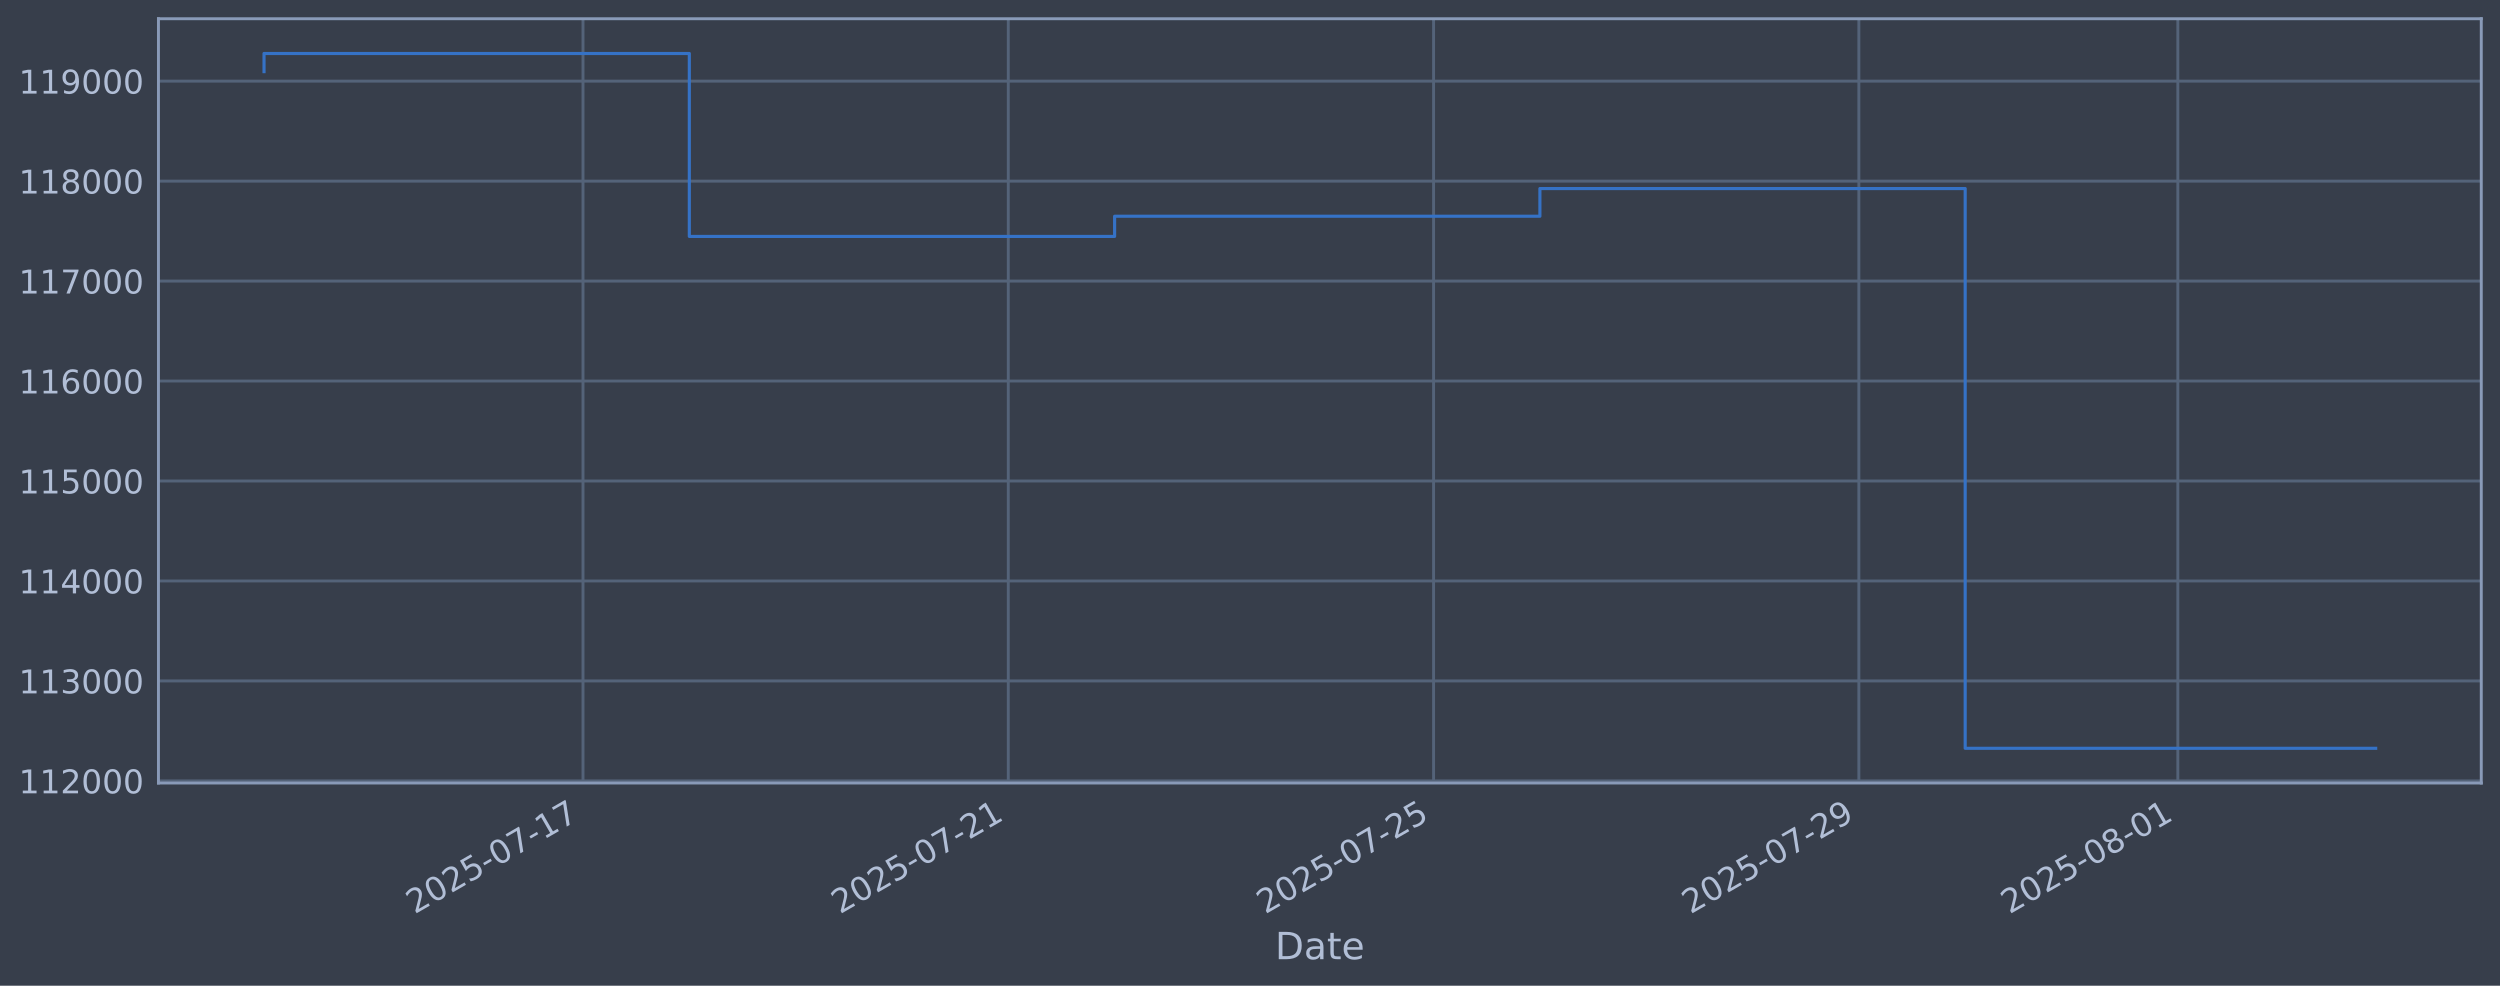
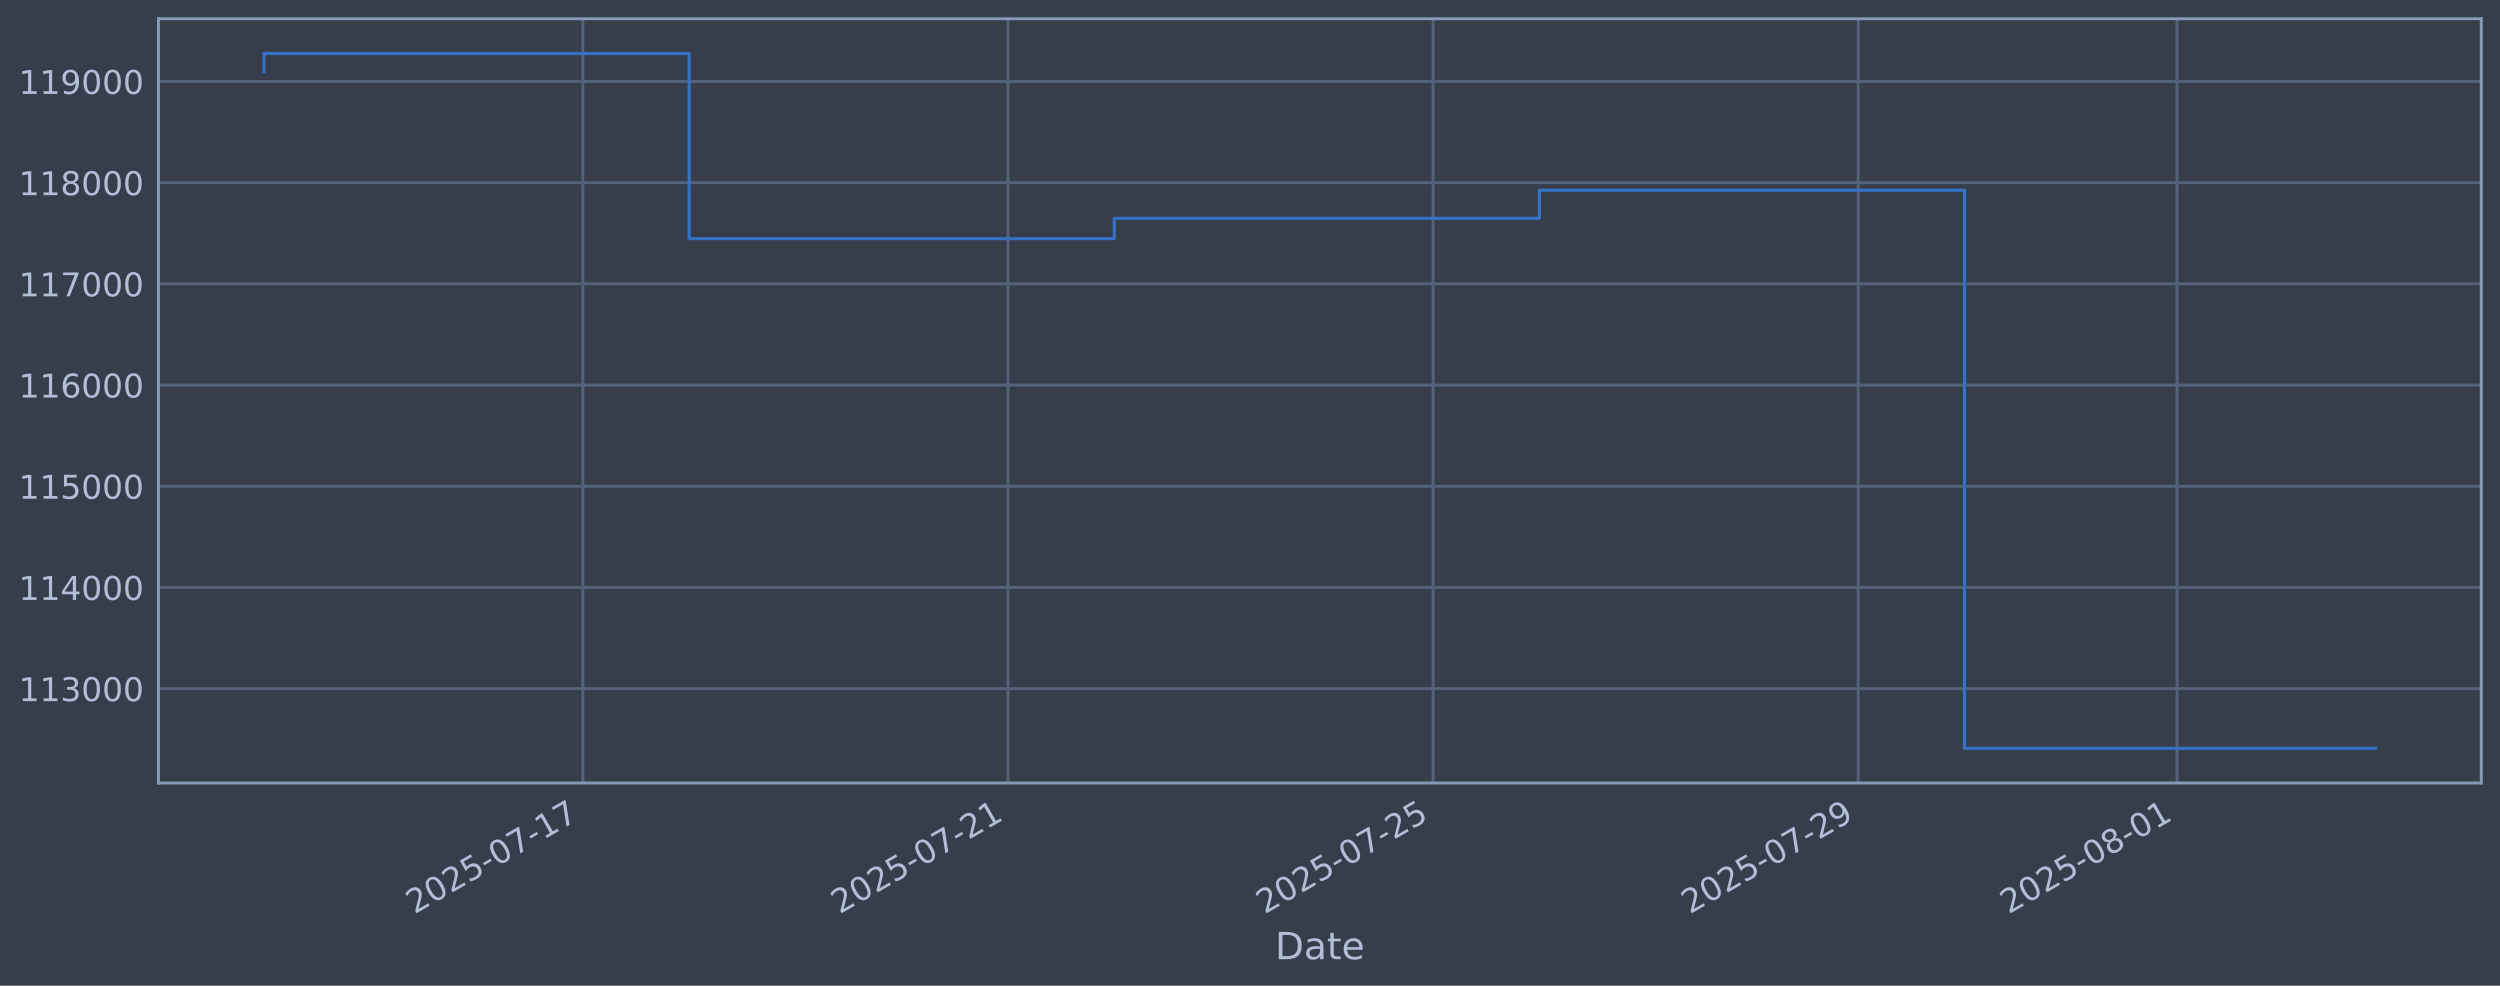
<svg xmlns="http://www.w3.org/2000/svg" xmlns:xlink="http://www.w3.org/1999/xlink" width="960.9pt" height="378.87pt" viewBox="0 0 960.9 378.87" version="1.1">
  <defs>
    <style type="text/css">*{stroke-linejoin: round; stroke-linecap: butt}</style>
  </defs>
  <g id="figure_1">
    <g id="patch_1">
      <path d="M 0 378.87  L 960.9 378.87  L 960.9 0  L 0 0  z " style="fill: #373e4b" />
    </g>
    <g id="axes_1">
      <g id="patch_2">
        <path d="M 60.901 300.96  L 953.701 300.96  L 953.701 7.2  L 60.901 7.2  z " style="fill: #373e4b" />
      </g>
      <g id="matplotlib.axis_1">
        <g id="xtick_1">
          <g id="line2d_1">
-             <path d="M 224.081 300.96  L 224.081 7.2  " clip-path="url(#pa42d516069)" style="fill: none; stroke: #546379; stroke-width: 1.12; stroke-linecap: square" />
+             <path d="M 224.03 300.96  L 224.03 7.2  " clip-path="url(#p2d0ba1b239)" style="fill: none; stroke: #546379; stroke-width: 1.12; stroke-linecap: square" />
          </g>
          <g id="line2d_2" />
          <g id="text_1">
-             <g style="fill: #b1bed6" transform="translate(159.355 351.4642) rotate(-30) scale(0.126 -0.126)">
+             <g style="fill: #b1bed6" transform="translate(159.3049 351.4642) rotate(-30) scale(0.126 -0.126)">
              <defs>
                <path id="DejaVuSans-32" d="M 1228 531  L 3431 531  L 3431 0  L 469 0  L 469 531  Q 828 903 1448 1529  Q 2069 2156 2228 2338  Q 2531 2678 2651 2914  Q 2772 3150 2772 3378  Q 2772 3750 2511 3984  Q 2250 4219 1831 4219  Q 1534 4219 1204 4116  Q 875 4013 500 3803  L 500 4441  Q 881 4594 1212 4672  Q 1544 4750 1819 4750  Q 2544 4750 2975 4387  Q 3406 4025 3406 3419  Q 3406 3131 3298 2873  Q 3191 2616 2906 2266  Q 2828 2175 2409 1742  Q 1991 1309 1228 531  z " transform="scale(0.015625)" />
                <path id="DejaVuSans-30" d="M 2034 4250  Q 1547 4250 1301 3770  Q 1056 3291 1056 2328  Q 1056 1369 1301 889  Q 1547 409 2034 409  Q 2525 409 2770 889  Q 3016 1369 3016 2328  Q 3016 3291 2770 3770  Q 2525 4250 2034 4250  z M 2034 4750  Q 2819 4750 3233 4129  Q 3647 3509 3647 2328  Q 3647 1150 3233 529  Q 2819 -91 2034 -91  Q 1250 -91 836 529  Q 422 1150 422 2328  Q 422 3509 836 4129  Q 1250 4750 2034 4750  z " transform="scale(0.015625)" />
                <path id="DejaVuSans-35" d="M 691 4666  L 3169 4666  L 3169 4134  L 1269 4134  L 1269 2991  Q 1406 3038 1543 3061  Q 1681 3084 1819 3084  Q 2600 3084 3056 2656  Q 3513 2228 3513 1497  Q 3513 744 3044 326  Q 2575 -91 1722 -91  Q 1428 -91 1123 -41  Q 819 9 494 109  L 494 744  Q 775 591 1075 516  Q 1375 441 1709 441  Q 2250 441 2565 725  Q 2881 1009 2881 1497  Q 2881 1984 2565 2268  Q 2250 2553 1709 2553  Q 1456 2553 1204 2497  Q 953 2441 691 2322  L 691 4666  z " transform="scale(0.015625)" />
                <path id="DejaVuSans-2d" d="M 313 2009  L 1997 2009  L 1997 1497  L 313 1497  L 313 2009  z " transform="scale(0.015625)" />
                <path id="DejaVuSans-37" d="M 525 4666  L 3525 4666  L 3525 4397  L 1831 0  L 1172 0  L 2766 4134  L 525 4134  L 525 4666  z " transform="scale(0.015625)" />
                <path id="DejaVuSans-31" d="M 794 531  L 1825 531  L 1825 4091  L 703 3866  L 703 4441  L 1819 4666  L 2450 4666  L 2450 531  L 3481 531  L 3481 0  L 794 0  L 794 531  z " transform="scale(0.015625)" />
              </defs>
              <use xlink:href="#DejaVuSans-32" />
              <use xlink:href="#DejaVuSans-30" transform="translate(63.62305 0)" />
              <use xlink:href="#DejaVuSans-32" transform="translate(127.2461 0)" />
              <use xlink:href="#DejaVuSans-35" transform="translate(190.8691 0)" />
              <use xlink:href="#DejaVuSans-2d" transform="translate(254.4922 0)" />
              <use xlink:href="#DejaVuSans-30" transform="translate(290.5762 0)" />
              <use xlink:href="#DejaVuSans-37" transform="translate(354.1992 0)" />
              <use xlink:href="#DejaVuSans-2d" transform="translate(417.8223 0)" />
              <use xlink:href="#DejaVuSans-31" transform="translate(453.9062 0)" />
              <use xlink:href="#DejaVuSans-37" transform="translate(517.5293 0)" />
            </g>
          </g>
        </g>
        <g id="xtick_2">
          <g id="line2d_3">
-             <path d="M 387.545 300.96  L 387.545 7.2  " clip-path="url(#pa42d516069)" style="fill: none; stroke: #546379; stroke-width: 1.12; stroke-linecap: square" />
+             <path d="M 387.428 300.96  L 387.428 7.2  " clip-path="url(#p2d0ba1b239)" style="fill: none; stroke: #546379; stroke-width: 1.12; stroke-linecap: square" />
          </g>
          <g id="line2d_4" />
          <g id="text_2">
-             <g style="fill: #b1bed6" transform="translate(322.8193 351.4642) rotate(-30) scale(0.126 -0.126)">
+             <g style="fill: #b1bed6" transform="translate(322.7024 351.4642) rotate(-30) scale(0.126 -0.126)">
              <use xlink:href="#DejaVuSans-32" />
              <use xlink:href="#DejaVuSans-30" transform="translate(63.62305 0)" />
              <use xlink:href="#DejaVuSans-32" transform="translate(127.2461 0)" />
              <use xlink:href="#DejaVuSans-35" transform="translate(190.8691 0)" />
              <use xlink:href="#DejaVuSans-2d" transform="translate(254.4922 0)" />
              <use xlink:href="#DejaVuSans-30" transform="translate(290.5762 0)" />
              <use xlink:href="#DejaVuSans-37" transform="translate(354.1992 0)" />
              <use xlink:href="#DejaVuSans-2d" transform="translate(417.8223 0)" />
              <use xlink:href="#DejaVuSans-32" transform="translate(453.9062 0)" />
              <use xlink:href="#DejaVuSans-31" transform="translate(517.5293 0)" />
            </g>
          </g>
        </g>
        <g id="xtick_3">
          <g id="line2d_5">
-             <path d="M 551.009 300.96  L 551.009 7.2  " clip-path="url(#pa42d516069)" style="fill: none; stroke: #546379; stroke-width: 1.12; stroke-linecap: square" />
+             <path d="M 550.825 300.96  L 550.825 7.2  " clip-path="url(#p2d0ba1b239)" style="fill: none; stroke: #546379; stroke-width: 1.12; stroke-linecap: square" />
          </g>
          <g id="line2d_6" />
          <g id="text_3">
-             <g style="fill: #b1bed6" transform="translate(486.2837 351.4642) rotate(-30) scale(0.126 -0.126)">
+             <g style="fill: #b1bed6" transform="translate(486.0999 351.4642) rotate(-30) scale(0.126 -0.126)">
              <use xlink:href="#DejaVuSans-32" />
              <use xlink:href="#DejaVuSans-30" transform="translate(63.62305 0)" />
              <use xlink:href="#DejaVuSans-32" transform="translate(127.2461 0)" />
              <use xlink:href="#DejaVuSans-35" transform="translate(190.8691 0)" />
              <use xlink:href="#DejaVuSans-2d" transform="translate(254.4922 0)" />
              <use xlink:href="#DejaVuSans-30" transform="translate(290.5762 0)" />
              <use xlink:href="#DejaVuSans-37" transform="translate(354.1992 0)" />
              <use xlink:href="#DejaVuSans-2d" transform="translate(417.8223 0)" />
              <use xlink:href="#DejaVuSans-32" transform="translate(453.9062 0)" />
              <use xlink:href="#DejaVuSans-35" transform="translate(517.5293 0)" />
            </g>
          </g>
        </g>
        <g id="xtick_4">
          <g id="line2d_7">
-             <path d="M 714.473 300.96  L 714.473 7.2  " clip-path="url(#pa42d516069)" style="fill: none; stroke: #546379; stroke-width: 1.12; stroke-linecap: square" />
+             <path d="M 714.223 300.96  L 714.223 7.2  " clip-path="url(#p2d0ba1b239)" style="fill: none; stroke: #546379; stroke-width: 1.12; stroke-linecap: square" />
          </g>
          <g id="line2d_8" />
          <g id="text_4">
-             <g style="fill: #b1bed6" transform="translate(649.748 351.4642) rotate(-30) scale(0.126 -0.126)">
+             <g style="fill: #b1bed6" transform="translate(649.4974 351.4642) rotate(-30) scale(0.126 -0.126)">
              <defs>
                <path id="DejaVuSans-39" d="M 703 97  L 703 672  Q 941 559 1184 500  Q 1428 441 1663 441  Q 2288 441 2617 861  Q 2947 1281 2994 2138  Q 2813 1869 2534 1725  Q 2256 1581 1919 1581  Q 1219 1581 811 2004  Q 403 2428 403 3163  Q 403 3881 828 4315  Q 1253 4750 1959 4750  Q 2769 4750 3195 4129  Q 3622 3509 3622 2328  Q 3622 1225 3098 567  Q 2575 -91 1691 -91  Q 1453 -91 1209 -44  Q 966 3 703 97  z M 1959 2075  Q 2384 2075 2632 2365  Q 2881 2656 2881 3163  Q 2881 3666 2632 3958  Q 2384 4250 1959 4250  Q 1534 4250 1286 3958  Q 1038 3666 1038 3163  Q 1038 2656 1286 2365  Q 1534 2075 1959 2075  z " transform="scale(0.015625)" />
              </defs>
              <use xlink:href="#DejaVuSans-32" />
              <use xlink:href="#DejaVuSans-30" transform="translate(63.62305 0)" />
              <use xlink:href="#DejaVuSans-32" transform="translate(127.2461 0)" />
              <use xlink:href="#DejaVuSans-35" transform="translate(190.8691 0)" />
              <use xlink:href="#DejaVuSans-2d" transform="translate(254.4922 0)" />
              <use xlink:href="#DejaVuSans-30" transform="translate(290.5762 0)" />
              <use xlink:href="#DejaVuSans-37" transform="translate(354.1992 0)" />
              <use xlink:href="#DejaVuSans-2d" transform="translate(417.8223 0)" />
              <use xlink:href="#DejaVuSans-32" transform="translate(453.9062 0)" />
              <use xlink:href="#DejaVuSans-39" transform="translate(517.5293 0)" />
            </g>
          </g>
        </g>
        <g id="xtick_5">
          <g id="line2d_9">
-             <path d="M 837.072 300.96  L 837.072 7.2  " clip-path="url(#pa42d516069)" style="fill: none; stroke: #546379; stroke-width: 1.12; stroke-linecap: square" />
+             <path d="M 836.771 300.96  L 836.771 7.2  " clip-path="url(#p2d0ba1b239)" style="fill: none; stroke: #546379; stroke-width: 1.12; stroke-linecap: square" />
          </g>
          <g id="line2d_10" />
          <g id="text_5">
-             <g style="fill: #b1bed6" transform="translate(772.3462 351.4642) rotate(-30) scale(0.126 -0.126)">
+             <g style="fill: #b1bed6" transform="translate(772.0455 351.4642) rotate(-30) scale(0.126 -0.126)">
              <defs>
                <path id="DejaVuSans-38" d="M 2034 2216  Q 1584 2216 1326 1975  Q 1069 1734 1069 1313  Q 1069 891 1326 650  Q 1584 409 2034 409  Q 2484 409 2743 651  Q 3003 894 3003 1313  Q 3003 1734 2745 1975  Q 2488 2216 2034 2216  z M 1403 2484  Q 997 2584 770 2862  Q 544 3141 544 3541  Q 544 4100 942 4425  Q 1341 4750 2034 4750  Q 2731 4750 3128 4425  Q 3525 4100 3525 3541  Q 3525 3141 3298 2862  Q 3072 2584 2669 2484  Q 3125 2378 3379 2068  Q 3634 1759 3634 1313  Q 3634 634 3220 271  Q 2806 -91 2034 -91  Q 1263 -91 848 271  Q 434 634 434 1313  Q 434 1759 690 2068  Q 947 2378 1403 2484  z M 1172 3481  Q 1172 3119 1398 2916  Q 1625 2713 2034 2713  Q 2441 2713 2670 2916  Q 2900 3119 2900 3481  Q 2900 3844 2670 4047  Q 2441 4250 2034 4250  Q 1625 4250 1398 4047  Q 1172 3844 1172 3481  z " transform="scale(0.015625)" />
              </defs>
              <use xlink:href="#DejaVuSans-32" />
              <use xlink:href="#DejaVuSans-30" transform="translate(63.62305 0)" />
              <use xlink:href="#DejaVuSans-32" transform="translate(127.2461 0)" />
              <use xlink:href="#DejaVuSans-35" transform="translate(190.8691 0)" />
              <use xlink:href="#DejaVuSans-2d" transform="translate(254.4922 0)" />
              <use xlink:href="#DejaVuSans-30" transform="translate(290.5762 0)" />
              <use xlink:href="#DejaVuSans-38" transform="translate(354.1992 0)" />
              <use xlink:href="#DejaVuSans-2d" transform="translate(417.8223 0)" />
              <use xlink:href="#DejaVuSans-30" transform="translate(453.9062 0)" />
              <use xlink:href="#DejaVuSans-31" transform="translate(517.5293 0)" />
            </g>
          </g>
        </g>
        <g id="text_6">
          <g style="fill: #b1bed6" transform="translate(490.0914 368.6753) scale(0.144 -0.144)">
            <defs>
              <path id="DejaVuSans-44" d="M 1259 4147  L 1259 519  L 2022 519  Q 2988 519 3436 956  Q 3884 1394 3884 2338  Q 3884 3275 3436 3711  Q 2988 4147 2022 4147  L 1259 4147  z M 628 4666  L 1925 4666  Q 3281 4666 3915 4102  Q 4550 3538 4550 2338  Q 4550 1131 3912 565  Q 3275 0 1925 0  L 628 0  L 628 4666  z " transform="scale(0.015625)" />
              <path id="DejaVuSans-61" d="M 2194 1759  Q 1497 1759 1228 1600  Q 959 1441 959 1056  Q 959 750 1161 570  Q 1363 391 1709 391  Q 2188 391 2477 730  Q 2766 1069 2766 1631  L 2766 1759  L 2194 1759  z M 3341 1997  L 3341 0  L 2766 0  L 2766 531  Q 2569 213 2275 61  Q 1981 -91 1556 -91  Q 1019 -91 701 211  Q 384 513 384 1019  Q 384 1609 779 1909  Q 1175 2209 1959 2209  L 2766 2209  L 2766 2266  Q 2766 2663 2505 2880  Q 2244 3097 1772 3097  Q 1472 3097 1187 3025  Q 903 2953 641 2809  L 641 3341  Q 956 3463 1253 3523  Q 1550 3584 1831 3584  Q 2591 3584 2966 3190  Q 3341 2797 3341 1997  z " transform="scale(0.015625)" />
              <path id="DejaVuSans-74" d="M 1172 4494  L 1172 3500  L 2356 3500  L 2356 3053  L 1172 3053  L 1172 1153  Q 1172 725 1289 603  Q 1406 481 1766 481  L 2356 481  L 2356 0  L 1766 0  Q 1100 0 847 248  Q 594 497 594 1153  L 594 3053  L 172 3053  L 172 3500  L 594 3500  L 594 4494  L 1172 4494  z " transform="scale(0.015625)" />
              <path id="DejaVuSans-65" d="M 3597 1894  L 3597 1613  L 953 1613  Q 991 1019 1311 708  Q 1631 397 2203 397  Q 2534 397 2845 478  Q 3156 559 3463 722  L 3463 178  Q 3153 47 2828 -22  Q 2503 -91 2169 -91  Q 1331 -91 842 396  Q 353 884 353 1716  Q 353 2575 817 3079  Q 1281 3584 2069 3584  Q 2775 3584 3186 3129  Q 3597 2675 3597 1894  z M 3022 2063  Q 3016 2534 2758 2815  Q 2500 3097 2075 3097  Q 1594 3097 1305 2825  Q 1016 2553 972 2059  L 3022 2063  z " transform="scale(0.015625)" />
            </defs>
            <use xlink:href="#DejaVuSans-44" />
            <use xlink:href="#DejaVuSans-61" transform="translate(77.00195 0)" />
            <use xlink:href="#DejaVuSans-74" transform="translate(138.2812 0)" />
            <use xlink:href="#DejaVuSans-65" transform="translate(177.4902 0)" />
          </g>
        </g>
      </g>
      <g id="matplotlib.axis_2">
        <g id="ytick_1">
          <g id="line2d_11">
-             <path d="M 60.901 300.143  L 953.701 300.143  " clip-path="url(#pa42d516069)" style="fill: none; stroke: #546379; stroke-width: 1.12; stroke-linecap: square" />
+             <path d="M 60.901 264.698  L 953.701 264.698  " clip-path="url(#p2d0ba1b239)" style="fill: none; stroke: #546379; stroke-width: 1.12; stroke-linecap: square" />
          </g>
          <g id="line2d_12" />
          <g id="text_7">
-             <g style="fill: #b1bed6" transform="translate(7.2 304.9297) scale(0.126 -0.126)">
-               <use xlink:href="#DejaVuSans-31" />
-               <use xlink:href="#DejaVuSans-31" transform="translate(63.62305 0)" />
-               <use xlink:href="#DejaVuSans-32" transform="translate(127.2461 0)" />
+             <g style="fill: #b1bed6" transform="translate(7.2 269.485) scale(0.126 -0.126)">
+               <defs>
+                 <path id="DejaVuSans-33" d="M 2597 2516  Q 3050 2419 3304 2112  Q 3559 1806 3559 1356  Q 3559 666 3084 287  Q 2609 -91 1734 -91  Q 1441 -91 1130 -33  Q 819 25 488 141  L 488 750  Q 750 597 1062 519  Q 1375 441 1716 441  Q 2309 441 2620 675  Q 2931 909 2931 1356  Q 2931 1769 2642 2001  Q 2353 2234 1838 2234  L 1294 2234  L 1294 2753  L 1863 2753  Q 2328 2753 2575 2939  Q 2822 3125 2822 3475  Q 2822 3834 2567 4026  Q 2313 4219 1838 4219  Q 1578 4219 1281 4162  Q 984 4106 628 3988  L 628 4550  Q 988 4650 1302 4700  Q 1616 4750 1894 4750  Q 2613 4750 3031 4423  Q 3450 4097 3450 3541  Q 3450 3153 3228 2886  Q 3006 2619 2597 2516  z " transform="scale(0.015625)" />
+               </defs>
+               <use xlink:href="#DejaVuSans-31" />
+               <use xlink:href="#DejaVuSans-31" transform="translate(63.62305 0)" />
+               <use xlink:href="#DejaVuSans-33" transform="translate(127.2461 0)" />
              <use xlink:href="#DejaVuSans-30" transform="translate(190.8691 0)" />
              <use xlink:href="#DejaVuSans-30" transform="translate(254.4922 0)" />
              <use xlink:href="#DejaVuSans-30" transform="translate(318.1152 0)" />
            </g>
          </g>
        </g>
        <g id="ytick_2">
          <g id="line2d_13">
-             <path d="M 60.901 261.721  L 953.701 261.721  " clip-path="url(#pa42d516069)" style="fill: none; stroke: #546379; stroke-width: 1.12; stroke-linecap: square" />
+             <path d="M 60.901 225.802  L 953.701 225.802  " clip-path="url(#p2d0ba1b239)" style="fill: none; stroke: #546379; stroke-width: 1.12; stroke-linecap: square" />
          </g>
          <g id="line2d_14" />
          <g id="text_8">
-             <g style="fill: #b1bed6" transform="translate(7.2 266.5079) scale(0.126 -0.126)">
-               <defs>
-                 <path id="DejaVuSans-33" d="M 2597 2516  Q 3050 2419 3304 2112  Q 3559 1806 3559 1356  Q 3559 666 3084 287  Q 2609 -91 1734 -91  Q 1441 -91 1130 -33  Q 819 25 488 141  L 488 750  Q 750 597 1062 519  Q 1375 441 1716 441  Q 2309 441 2620 675  Q 2931 909 2931 1356  Q 2931 1769 2642 2001  Q 2353 2234 1838 2234  L 1294 2234  L 1294 2753  L 1863 2753  Q 2328 2753 2575 2939  Q 2822 3125 2822 3475  Q 2822 3834 2567 4026  Q 2313 4219 1838 4219  Q 1578 4219 1281 4162  Q 984 4106 628 3988  L 628 4550  Q 988 4650 1302 4700  Q 1616 4750 1894 4750  Q 2613 4750 3031 4423  Q 3450 4097 3450 3541  Q 3450 3153 3228 2886  Q 3006 2619 2597 2516  z " transform="scale(0.015625)" />
-               </defs>
-               <use xlink:href="#DejaVuSans-31" />
-               <use xlink:href="#DejaVuSans-31" transform="translate(63.62305 0)" />
-               <use xlink:href="#DejaVuSans-33" transform="translate(127.2461 0)" />
+             <g style="fill: #b1bed6" transform="translate(7.2 230.5888) scale(0.126 -0.126)">
+               <defs>
+                 <path id="DejaVuSans-34" d="M 2419 4116  L 825 1625  L 2419 1625  L 2419 4116  z M 2253 4666  L 3047 4666  L 3047 1625  L 3713 1625  L 3713 1100  L 3047 1100  L 3047 0  L 2419 0  L 2419 1100  L 313 1100  L 313 1709  L 2253 4666  z " transform="scale(0.015625)" />
+               </defs>
+               <use xlink:href="#DejaVuSans-31" />
+               <use xlink:href="#DejaVuSans-31" transform="translate(63.62305 0)" />
+               <use xlink:href="#DejaVuSans-34" transform="translate(127.2461 0)" />
              <use xlink:href="#DejaVuSans-30" transform="translate(190.8691 0)" />
              <use xlink:href="#DejaVuSans-30" transform="translate(254.4922 0)" />
              <use xlink:href="#DejaVuSans-30" transform="translate(318.1152 0)" />
            </g>
          </g>
        </g>
        <g id="ytick_3">
          <g id="line2d_15">
-             <path d="M 60.901 223.299  L 953.701 223.299  " clip-path="url(#pa42d516069)" style="fill: none; stroke: #546379; stroke-width: 1.12; stroke-linecap: square" />
+             <path d="M 60.901 186.906  L 953.701 186.906  " clip-path="url(#p2d0ba1b239)" style="fill: none; stroke: #546379; stroke-width: 1.12; stroke-linecap: square" />
          </g>
          <g id="line2d_16" />
          <g id="text_9">
-             <g style="fill: #b1bed6" transform="translate(7.2 228.086) scale(0.126 -0.126)">
-               <defs>
-                 <path id="DejaVuSans-34" d="M 2419 4116  L 825 1625  L 2419 1625  L 2419 4116  z M 2253 4666  L 3047 4666  L 3047 1625  L 3713 1625  L 3713 1100  L 3047 1100  L 3047 0  L 2419 0  L 2419 1100  L 313 1100  L 313 1709  L 2253 4666  z " transform="scale(0.015625)" />
-               </defs>
-               <use xlink:href="#DejaVuSans-31" />
-               <use xlink:href="#DejaVuSans-31" transform="translate(63.62305 0)" />
-               <use xlink:href="#DejaVuSans-34" transform="translate(127.2461 0)" />
+             <g style="fill: #b1bed6" transform="translate(7.2 191.6927) scale(0.126 -0.126)">
+               <use xlink:href="#DejaVuSans-31" />
+               <use xlink:href="#DejaVuSans-31" transform="translate(63.62305 0)" />
+               <use xlink:href="#DejaVuSans-35" transform="translate(127.2461 0)" />
              <use xlink:href="#DejaVuSans-30" transform="translate(190.8691 0)" />
              <use xlink:href="#DejaVuSans-30" transform="translate(254.4922 0)" />
              <use xlink:href="#DejaVuSans-30" transform="translate(318.1152 0)" />
            </g>
          </g>
        </g>
        <g id="ytick_4">
          <g id="line2d_17">
-             <path d="M 60.901 184.877  L 953.701 184.877  " clip-path="url(#pa42d516069)" style="fill: none; stroke: #546379; stroke-width: 1.12; stroke-linecap: square" />
+             <path d="M 60.901 148.01  L 953.701 148.01  " clip-path="url(#p2d0ba1b239)" style="fill: none; stroke: #546379; stroke-width: 1.12; stroke-linecap: square" />
          </g>
          <g id="line2d_18" />
          <g id="text_10">
-             <g style="fill: #b1bed6" transform="translate(7.2 189.6642) scale(0.126 -0.126)">
-               <use xlink:href="#DejaVuSans-31" />
-               <use xlink:href="#DejaVuSans-31" transform="translate(63.62305 0)" />
-               <use xlink:href="#DejaVuSans-35" transform="translate(127.2461 0)" />
+             <g style="fill: #b1bed6" transform="translate(7.2 152.7966) scale(0.126 -0.126)">
+               <defs>
+                 <path id="DejaVuSans-36" d="M 2113 2584  Q 1688 2584 1439 2293  Q 1191 2003 1191 1497  Q 1191 994 1439 701  Q 1688 409 2113 409  Q 2538 409 2786 701  Q 3034 994 3034 1497  Q 3034 2003 2786 2293  Q 2538 2584 2113 2584  z M 3366 4563  L 3366 3988  Q 3128 4100 2886 4159  Q 2644 4219 2406 4219  Q 1781 4219 1451 3797  Q 1122 3375 1075 2522  Q 1259 2794 1537 2939  Q 1816 3084 2150 3084  Q 2853 3084 3261 2657  Q 3669 2231 3669 1497  Q 3669 778 3244 343  Q 2819 -91 2113 -91  Q 1303 -91 875 529  Q 447 1150 447 2328  Q 447 3434 972 4092  Q 1497 4750 2381 4750  Q 2619 4750 2861 4703  Q 3103 4656 3366 4563  z " transform="scale(0.015625)" />
+               </defs>
+               <use xlink:href="#DejaVuSans-31" />
+               <use xlink:href="#DejaVuSans-31" transform="translate(63.62305 0)" />
+               <use xlink:href="#DejaVuSans-36" transform="translate(127.2461 0)" />
              <use xlink:href="#DejaVuSans-30" transform="translate(190.8691 0)" />
              <use xlink:href="#DejaVuSans-30" transform="translate(254.4922 0)" />
              <use xlink:href="#DejaVuSans-30" transform="translate(318.1152 0)" />
            </g>
          </g>
        </g>
        <g id="ytick_5">
          <g id="line2d_19">
-             <path d="M 60.901 146.455  L 953.701 146.455  " clip-path="url(#pa42d516069)" style="fill: none; stroke: #546379; stroke-width: 1.12; stroke-linecap: square" />
+             <path d="M 60.901 109.113  L 953.701 109.113  " clip-path="url(#p2d0ba1b239)" style="fill: none; stroke: #546379; stroke-width: 1.12; stroke-linecap: square" />
          </g>
          <g id="line2d_20" />
          <g id="text_11">
-             <g style="fill: #b1bed6" transform="translate(7.2 151.2423) scale(0.126 -0.126)">
-               <defs>
-                 <path id="DejaVuSans-36" d="M 2113 2584  Q 1688 2584 1439 2293  Q 1191 2003 1191 1497  Q 1191 994 1439 701  Q 1688 409 2113 409  Q 2538 409 2786 701  Q 3034 994 3034 1497  Q 3034 2003 2786 2293  Q 2538 2584 2113 2584  z M 3366 4563  L 3366 3988  Q 3128 4100 2886 4159  Q 2644 4219 2406 4219  Q 1781 4219 1451 3797  Q 1122 3375 1075 2522  Q 1259 2794 1537 2939  Q 1816 3084 2150 3084  Q 2853 3084 3261 2657  Q 3669 2231 3669 1497  Q 3669 778 3244 343  Q 2819 -91 2113 -91  Q 1303 -91 875 529  Q 447 1150 447 2328  Q 447 3434 972 4092  Q 1497 4750 2381 4750  Q 2619 4750 2861 4703  Q 3103 4656 3366 4563  z " transform="scale(0.015625)" />
-               </defs>
-               <use xlink:href="#DejaVuSans-31" />
-               <use xlink:href="#DejaVuSans-31" transform="translate(63.62305 0)" />
-               <use xlink:href="#DejaVuSans-36" transform="translate(127.2461 0)" />
+             <g style="fill: #b1bed6" transform="translate(7.2 113.9004) scale(0.126 -0.126)">
+               <use xlink:href="#DejaVuSans-31" />
+               <use xlink:href="#DejaVuSans-31" transform="translate(63.62305 0)" />
+               <use xlink:href="#DejaVuSans-37" transform="translate(127.2461 0)" />
              <use xlink:href="#DejaVuSans-30" transform="translate(190.8691 0)" />
              <use xlink:href="#DejaVuSans-30" transform="translate(254.4922 0)" />
              <use xlink:href="#DejaVuSans-30" transform="translate(318.1152 0)" />
            </g>
          </g>
        </g>
        <g id="ytick_6">
          <g id="line2d_21">
-             <path d="M 60.901 108.033  L 953.701 108.033  " clip-path="url(#pa42d516069)" style="fill: none; stroke: #546379; stroke-width: 1.12; stroke-linecap: square" />
+             <path d="M 60.901 70.217  L 953.701 70.217  " clip-path="url(#p2d0ba1b239)" style="fill: none; stroke: #546379; stroke-width: 1.12; stroke-linecap: square" />
          </g>
          <g id="line2d_22" />
          <g id="text_12">
-             <g style="fill: #b1bed6" transform="translate(7.2 112.8205) scale(0.126 -0.126)">
-               <use xlink:href="#DejaVuSans-31" />
-               <use xlink:href="#DejaVuSans-31" transform="translate(63.62305 0)" />
-               <use xlink:href="#DejaVuSans-37" transform="translate(127.2461 0)" />
+             <g style="fill: #b1bed6" transform="translate(7.2 75.00428) scale(0.126 -0.126)">
+               <use xlink:href="#DejaVuSans-31" />
+               <use xlink:href="#DejaVuSans-31" transform="translate(63.62305 0)" />
+               <use xlink:href="#DejaVuSans-38" transform="translate(127.2461 0)" />
              <use xlink:href="#DejaVuSans-30" transform="translate(190.8691 0)" />
              <use xlink:href="#DejaVuSans-30" transform="translate(254.4922 0)" />
              <use xlink:href="#DejaVuSans-30" transform="translate(318.1152 0)" />
            </g>
          </g>
        </g>
        <g id="ytick_7">
          <g id="line2d_23">
-             <path d="M 60.901 69.612  L 953.701 69.612  " clip-path="url(#pa42d516069)" style="fill: none; stroke: #546379; stroke-width: 1.12; stroke-linecap: square" />
+             <path d="M 60.901 31.321  L 953.701 31.321  " clip-path="url(#p2d0ba1b239)" style="fill: none; stroke: #546379; stroke-width: 1.12; stroke-linecap: square" />
          </g>
          <g id="line2d_24" />
          <g id="text_13">
-             <g style="fill: #b1bed6" transform="translate(7.2 74.39867) scale(0.126 -0.126)">
-               <use xlink:href="#DejaVuSans-31" />
-               <use xlink:href="#DejaVuSans-31" transform="translate(63.62305 0)" />
-               <use xlink:href="#DejaVuSans-38" transform="translate(127.2461 0)" />
-               <use xlink:href="#DejaVuSans-30" transform="translate(190.8691 0)" />
-               <use xlink:href="#DejaVuSans-30" transform="translate(254.4922 0)" />
-               <use xlink:href="#DejaVuSans-30" transform="translate(318.1152 0)" />
-             </g>
-           </g>
-         </g>
-         <g id="ytick_8">
-           <g id="line2d_25">
-             <path d="M 60.901 31.19  L 953.701 31.19  " clip-path="url(#pa42d516069)" style="fill: none; stroke: #546379; stroke-width: 1.12; stroke-linecap: square" />
-           </g>
-           <g id="line2d_26" />
-           <g id="text_14">
-             <g style="fill: #b1bed6" transform="translate(7.2 35.97683) scale(0.126 -0.126)">
+             <g style="fill: #b1bed6" transform="translate(7.2 36.10814) scale(0.126 -0.126)">
              <use xlink:href="#DejaVuSans-31" />
              <use xlink:href="#DejaVuSans-31" transform="translate(63.62305 0)" />
              <use xlink:href="#DejaVuSans-39" transform="translate(127.2461 0)" />
              <use xlink:href="#DejaVuSans-30" transform="translate(190.8691 0)" />
              <use xlink:href="#DejaVuSans-30" transform="translate(254.4922 0)" />
              <use xlink:href="#DejaVuSans-30" transform="translate(318.1152 0)" />
            </g>
          </g>
        </g>
      </g>
-       <g id="line2d_27">
-         <path d="M 101.482 27.525  L 101.482 20.553  L 264.947 20.553  L 264.947 90.867  L 428.411 90.867  L 428.411 83.123  L 591.875 83.123  L 591.875 72.472  L 755.34 72.472  L 755.34 287.607  L 913.119 287.607  " clip-path="url(#pa42d516069)" style="fill: none; stroke: #3572c6; stroke-width: 1.2; stroke-linecap: square" />
+       <g id="line2d_25">
+         <path d="M 101.482 27.611  L 101.482 20.553  L 264.88 20.553  L 264.88 91.735  L 428.277 91.735  L 428.277 83.896  L 591.675 83.896  L 591.675 73.113  L 755.072 73.113  L 755.072 287.607  L 913.119 287.607  " clip-path="url(#p2d0ba1b239)" style="fill: none; stroke: #3572c6; stroke-width: 1.2; stroke-linecap: square" />
      </g>
      <g id="patch_3">
        <path d="M 60.901 300.96  L 60.901 7.2  " style="fill: none; stroke: #899ab8; stroke-width: 1.12; stroke-linejoin: miter; stroke-linecap: square" />
      </g>
      <g id="patch_4">
        <path d="M 953.701 300.96  L 953.701 7.2  " style="fill: none; stroke: #899ab8; stroke-width: 1.12; stroke-linejoin: miter; stroke-linecap: square" />
      </g>
      <g id="patch_5">
        <path d="M 60.901 300.96  L 953.701 300.96  " style="fill: none; stroke: #899ab8; stroke-width: 1.12; stroke-linejoin: miter; stroke-linecap: square" />
      </g>
      <g id="patch_6">
        <path d="M 60.901 7.2  L 953.701 7.2  " style="fill: none; stroke: #899ab8; stroke-width: 1.12; stroke-linejoin: miter; stroke-linecap: square" />
      </g>
    </g>
  </g>
  <defs>
-     <clipPath id="pa42d516069">
+     <clipPath id="p2d0ba1b239">
      <rect x="60.901" y="7.2" width="892.8" height="293.76" />
    </clipPath>
  </defs>
</svg>
